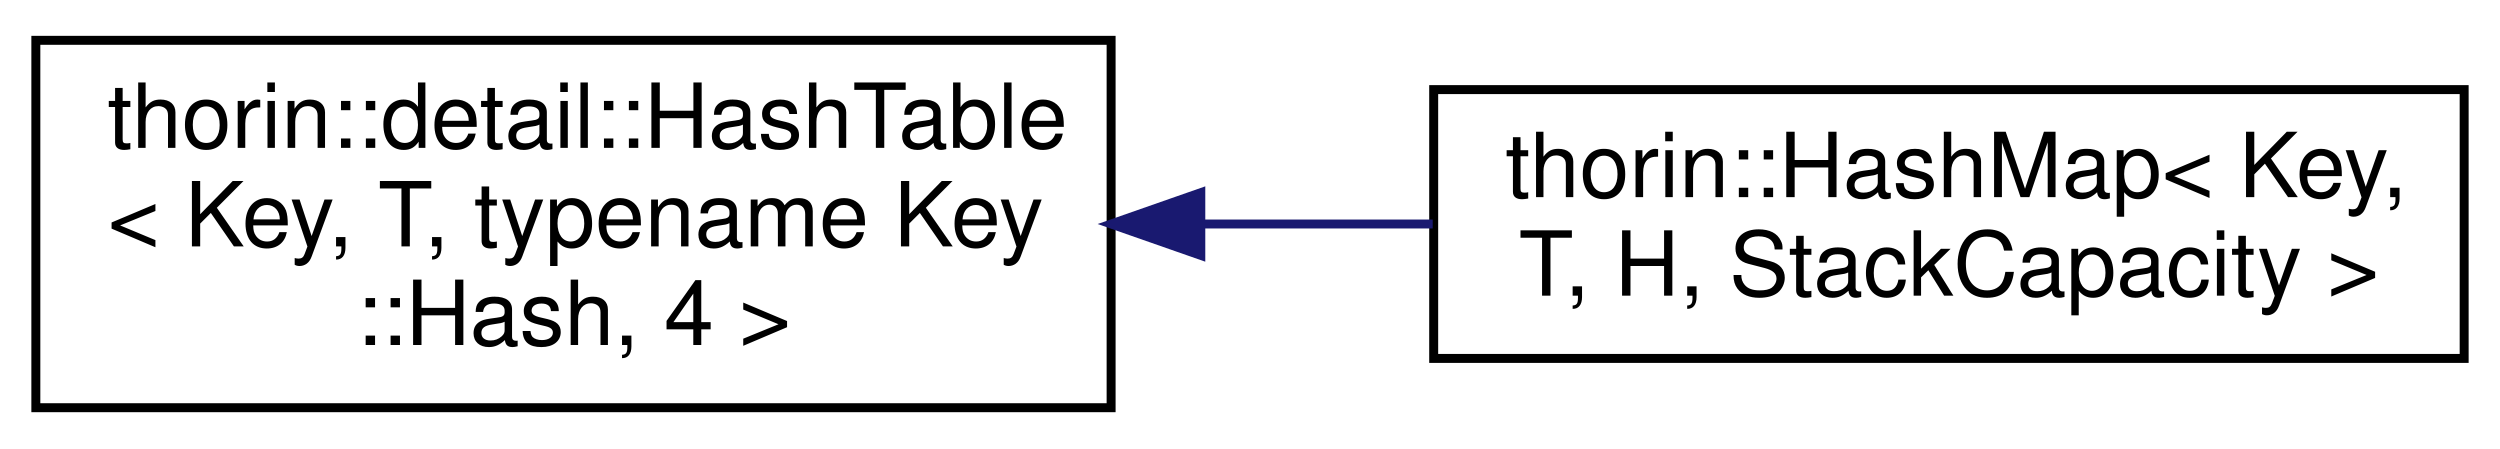
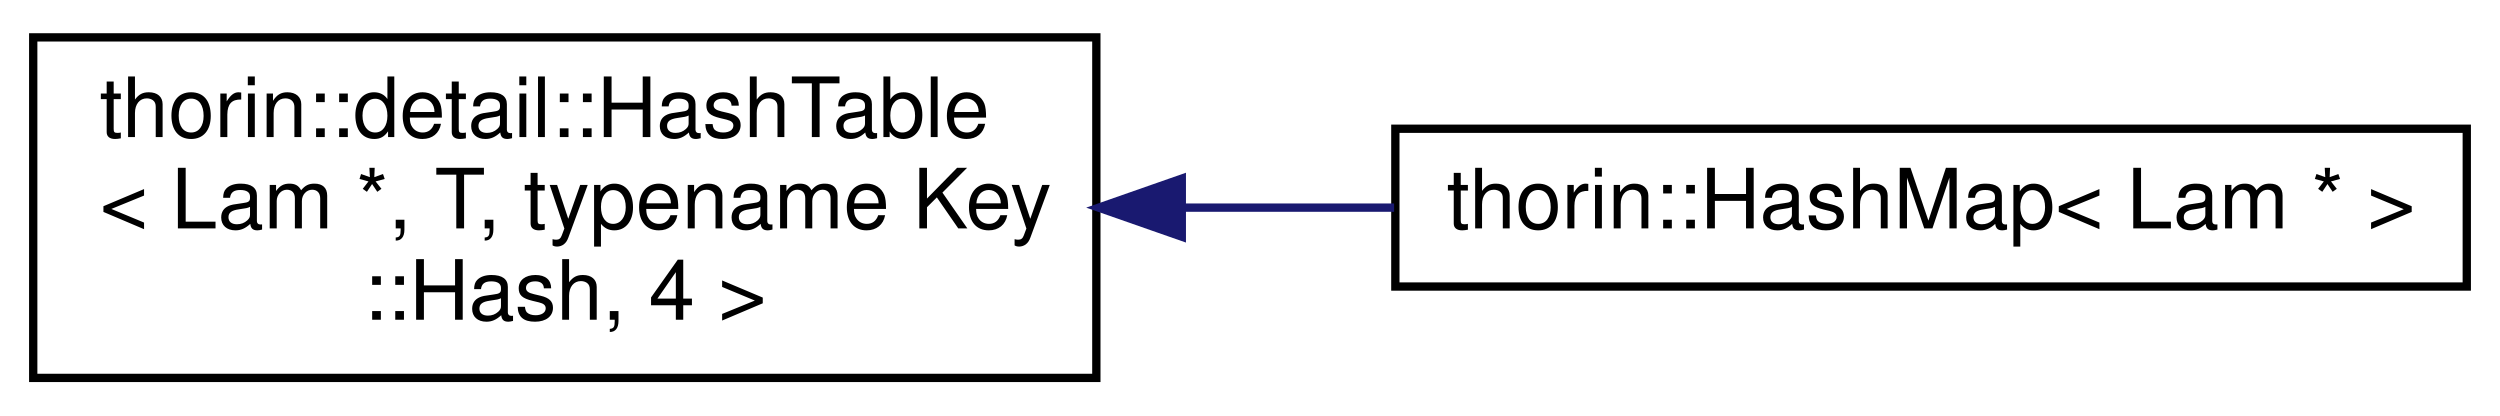
- <svg xmlns="http://www.w3.org/2000/svg" xmlns:xlink="http://www.w3.org/1999/xlink" width="279pt" height="50pt" viewBox="0.00 0.00 279.00 50.00">
+ <svg xmlns="http://www.w3.org/2000/svg" xmlns:xlink="http://www.w3.org/1999/xlink" width="301pt" height="50pt" viewBox="0.00 0.00 301.00 50.00">
  <g id="graph0" class="graph" transform="scale(1 1) rotate(0) translate(4 46)">
    <g id="node1" class="node">
      <g id="a_node1">
        <a xlink:href="classthorin_1_1detail_1_1_hash_table.html" target="_top" xlink:title=" ">
-           <polygon fill="none" stroke="black" points="0,-0.5 0,-41.5 120,-41.5 120,-0.5 0,-0.5" />
+           <polygon fill="none" stroke="black" points="0,-0.5 0,-41.5 128,-41.5 128,-0.5 0,-0.5" />
          <text text-anchor="start" x="8" y="-29.5" font-family="Helvetica,sans-Serif" font-size="10.00">thorin::detail::HashTable</text>
-           <text text-anchor="start" x="8" y="-18.5" font-family="Helvetica,sans-Serif" font-size="10.00">&lt; Key, T, typename Key</text>
-           <text text-anchor="middle" x="60" y="-7.5" font-family="Helvetica,sans-Serif" font-size="10.00">::Hash, 4 &gt;</text>
+           <text text-anchor="start" x="8" y="-18.5" font-family="Helvetica,sans-Serif" font-size="10.00">&lt; Lam *, T, typename Key</text>
+           <text text-anchor="middle" x="64" y="-7.5" font-family="Helvetica,sans-Serif" font-size="10.00">::Hash, 4 &gt;</text>
        </a>
      </g>
    </g>
    <g id="node2" class="node">
      <g id="a_node2">
        <a xlink:href="classthorin_1_1_hash_map.html" target="_top" xlink:title=" ">
-           <polygon fill="none" stroke="black" points="156,-6 156,-36 271,-36 271,-6 156,-6" />
-           <text text-anchor="start" x="164" y="-24" font-family="Helvetica,sans-Serif" font-size="10.00">thorin::HashMap&lt; Key,</text>
-           <text text-anchor="middle" x="213.5" y="-13" font-family="Helvetica,sans-Serif" font-size="10.00"> T, H, StackCapacity &gt;</text>
+           <polygon fill="none" stroke="black" points="164,-11.5 164,-30.5 293,-30.5 293,-11.5 164,-11.5" />
+           <text text-anchor="middle" x="228.5" y="-18.5" font-family="Helvetica,sans-Serif" font-size="10.00">thorin::HashMap&lt; Lam * &gt;</text>
        </a>
      </g>
    </g>
    <g id="edge1" class="edge">
-       <path fill="none" stroke="midnightblue" d="M130.07,-21C138.71,-21 147.47,-21 155.89,-21" />
-       <polygon fill="midnightblue" stroke="midnightblue" points="130.01,-17.5 120.01,-21 130.01,-24.5 130.01,-17.5" />
+       <path fill="none" stroke="midnightblue" d="M138.52,-21C146.97,-21 155.54,-21 163.85,-21" />
+       <polygon fill="midnightblue" stroke="midnightblue" points="138.29,-17.5 128.29,-21 138.29,-24.5 138.29,-17.5" />
    </g>
  </g>
</svg>
